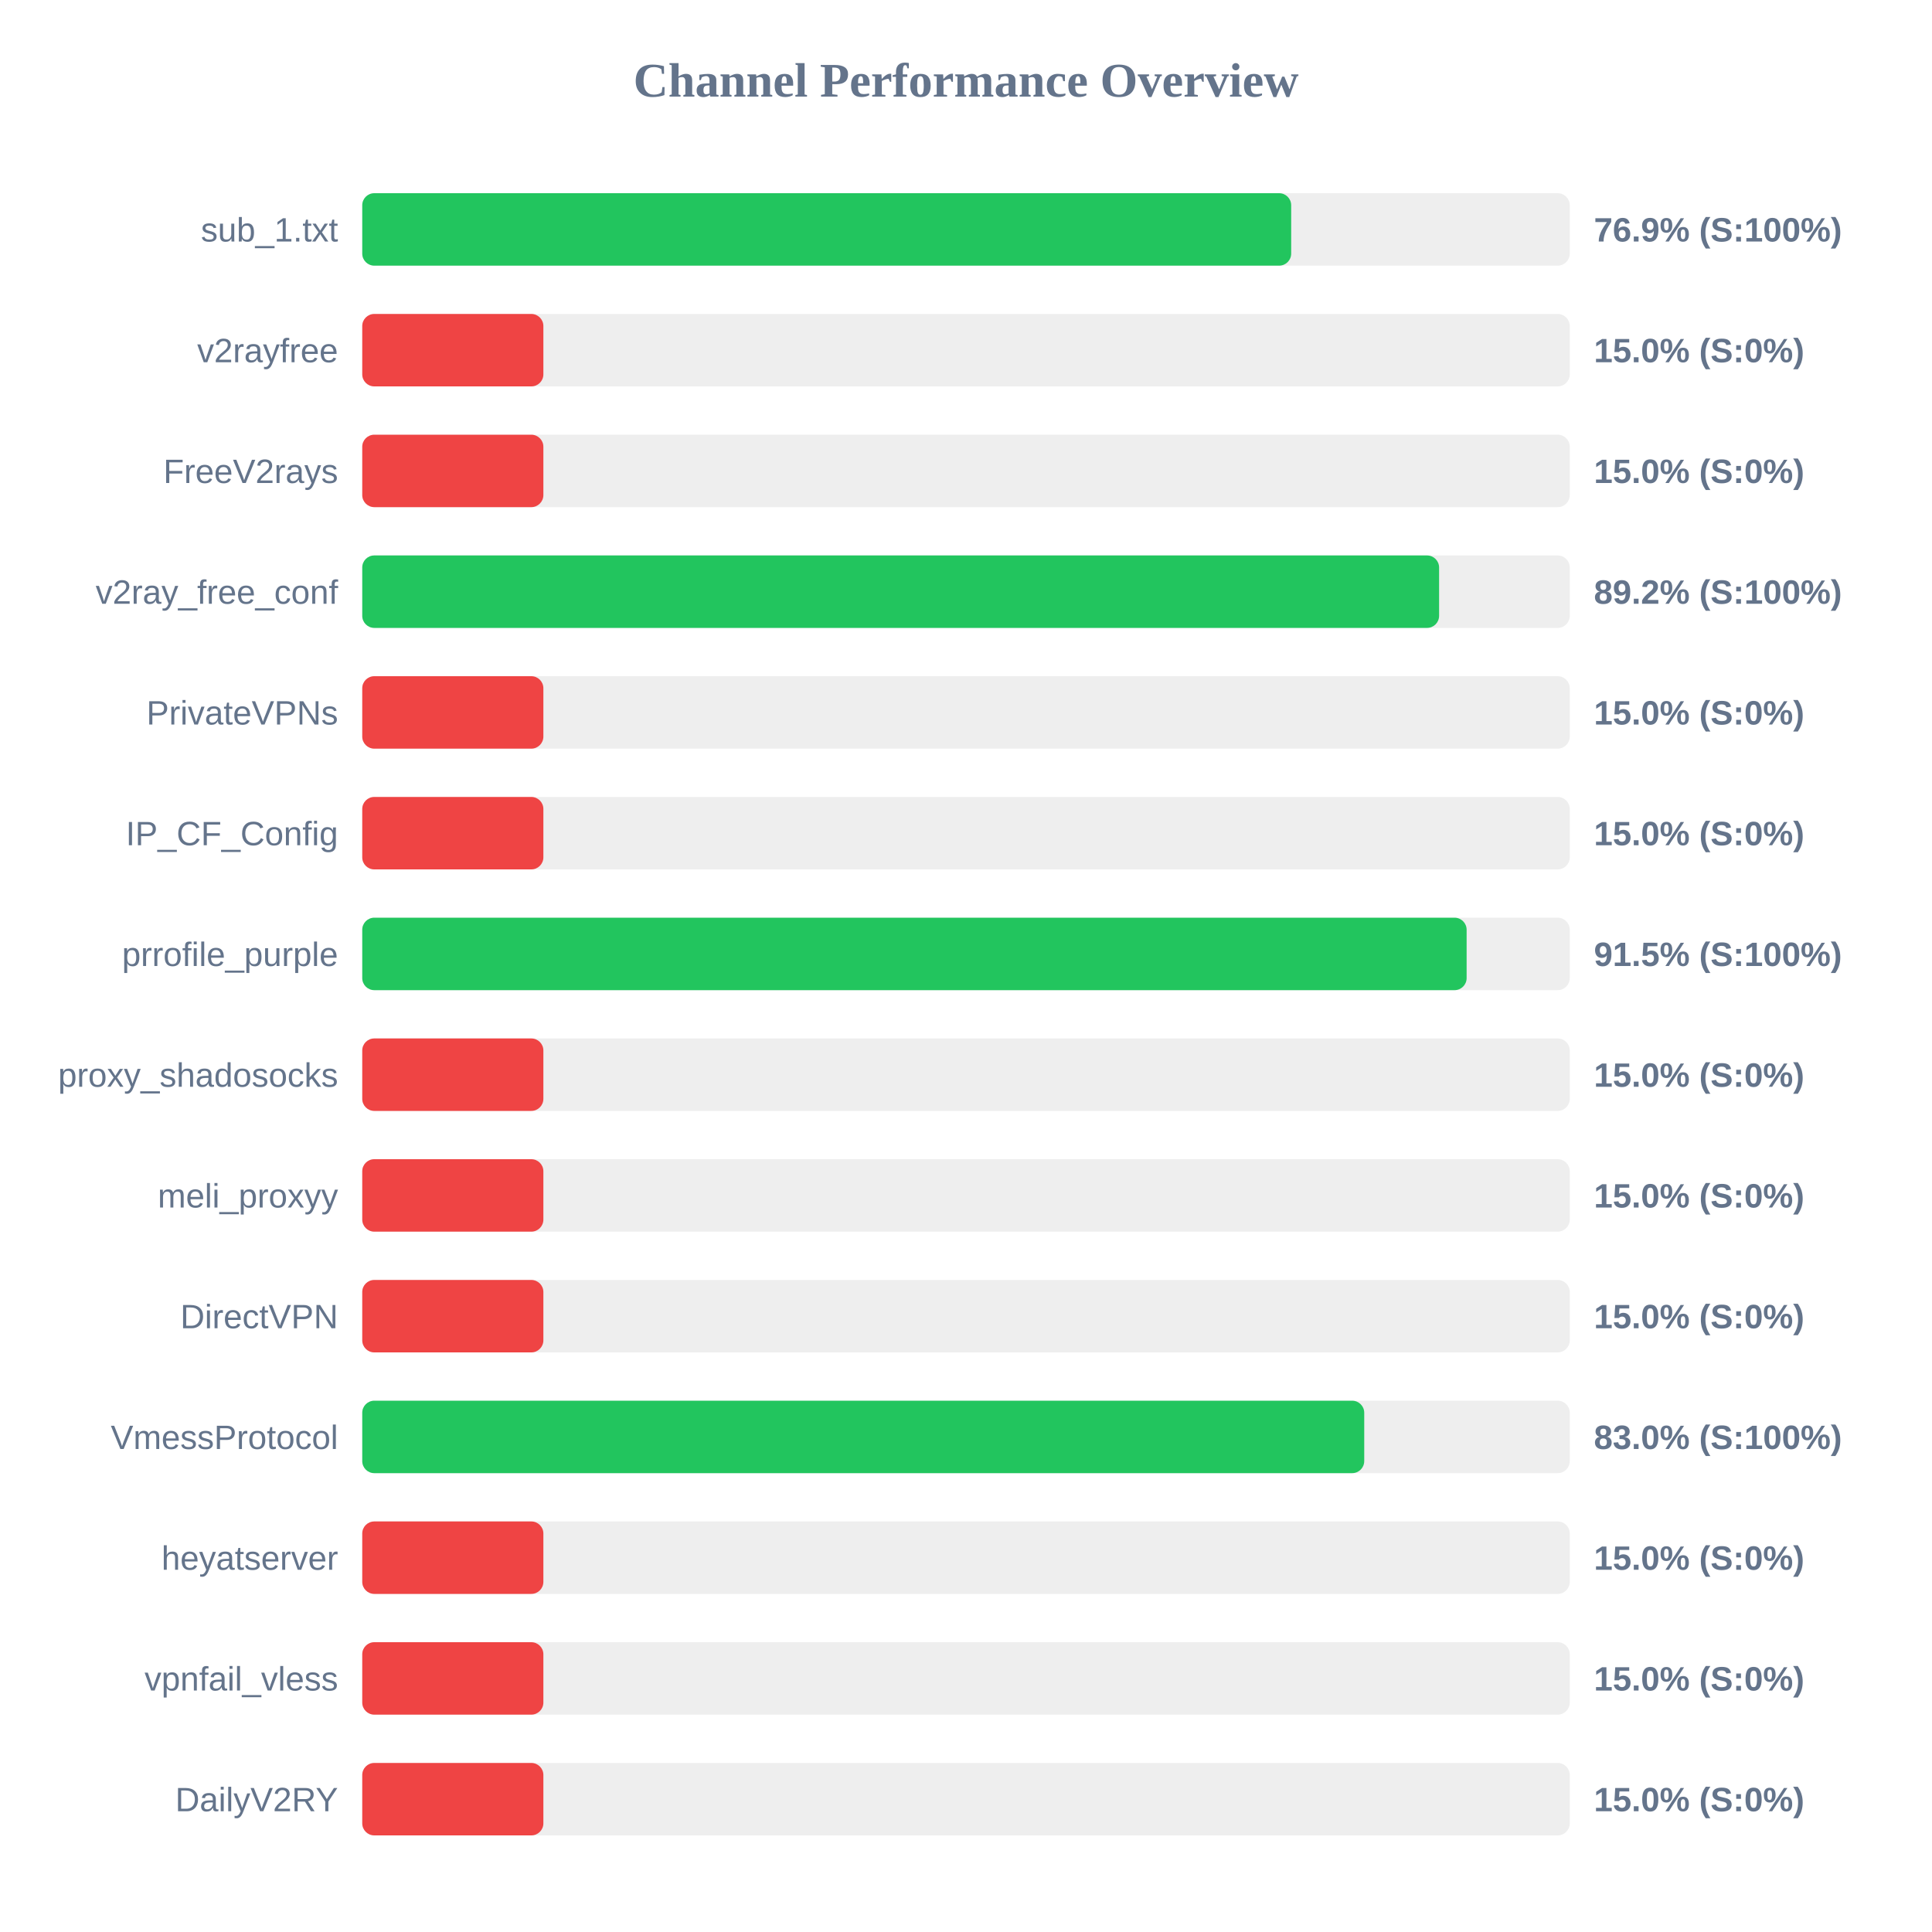
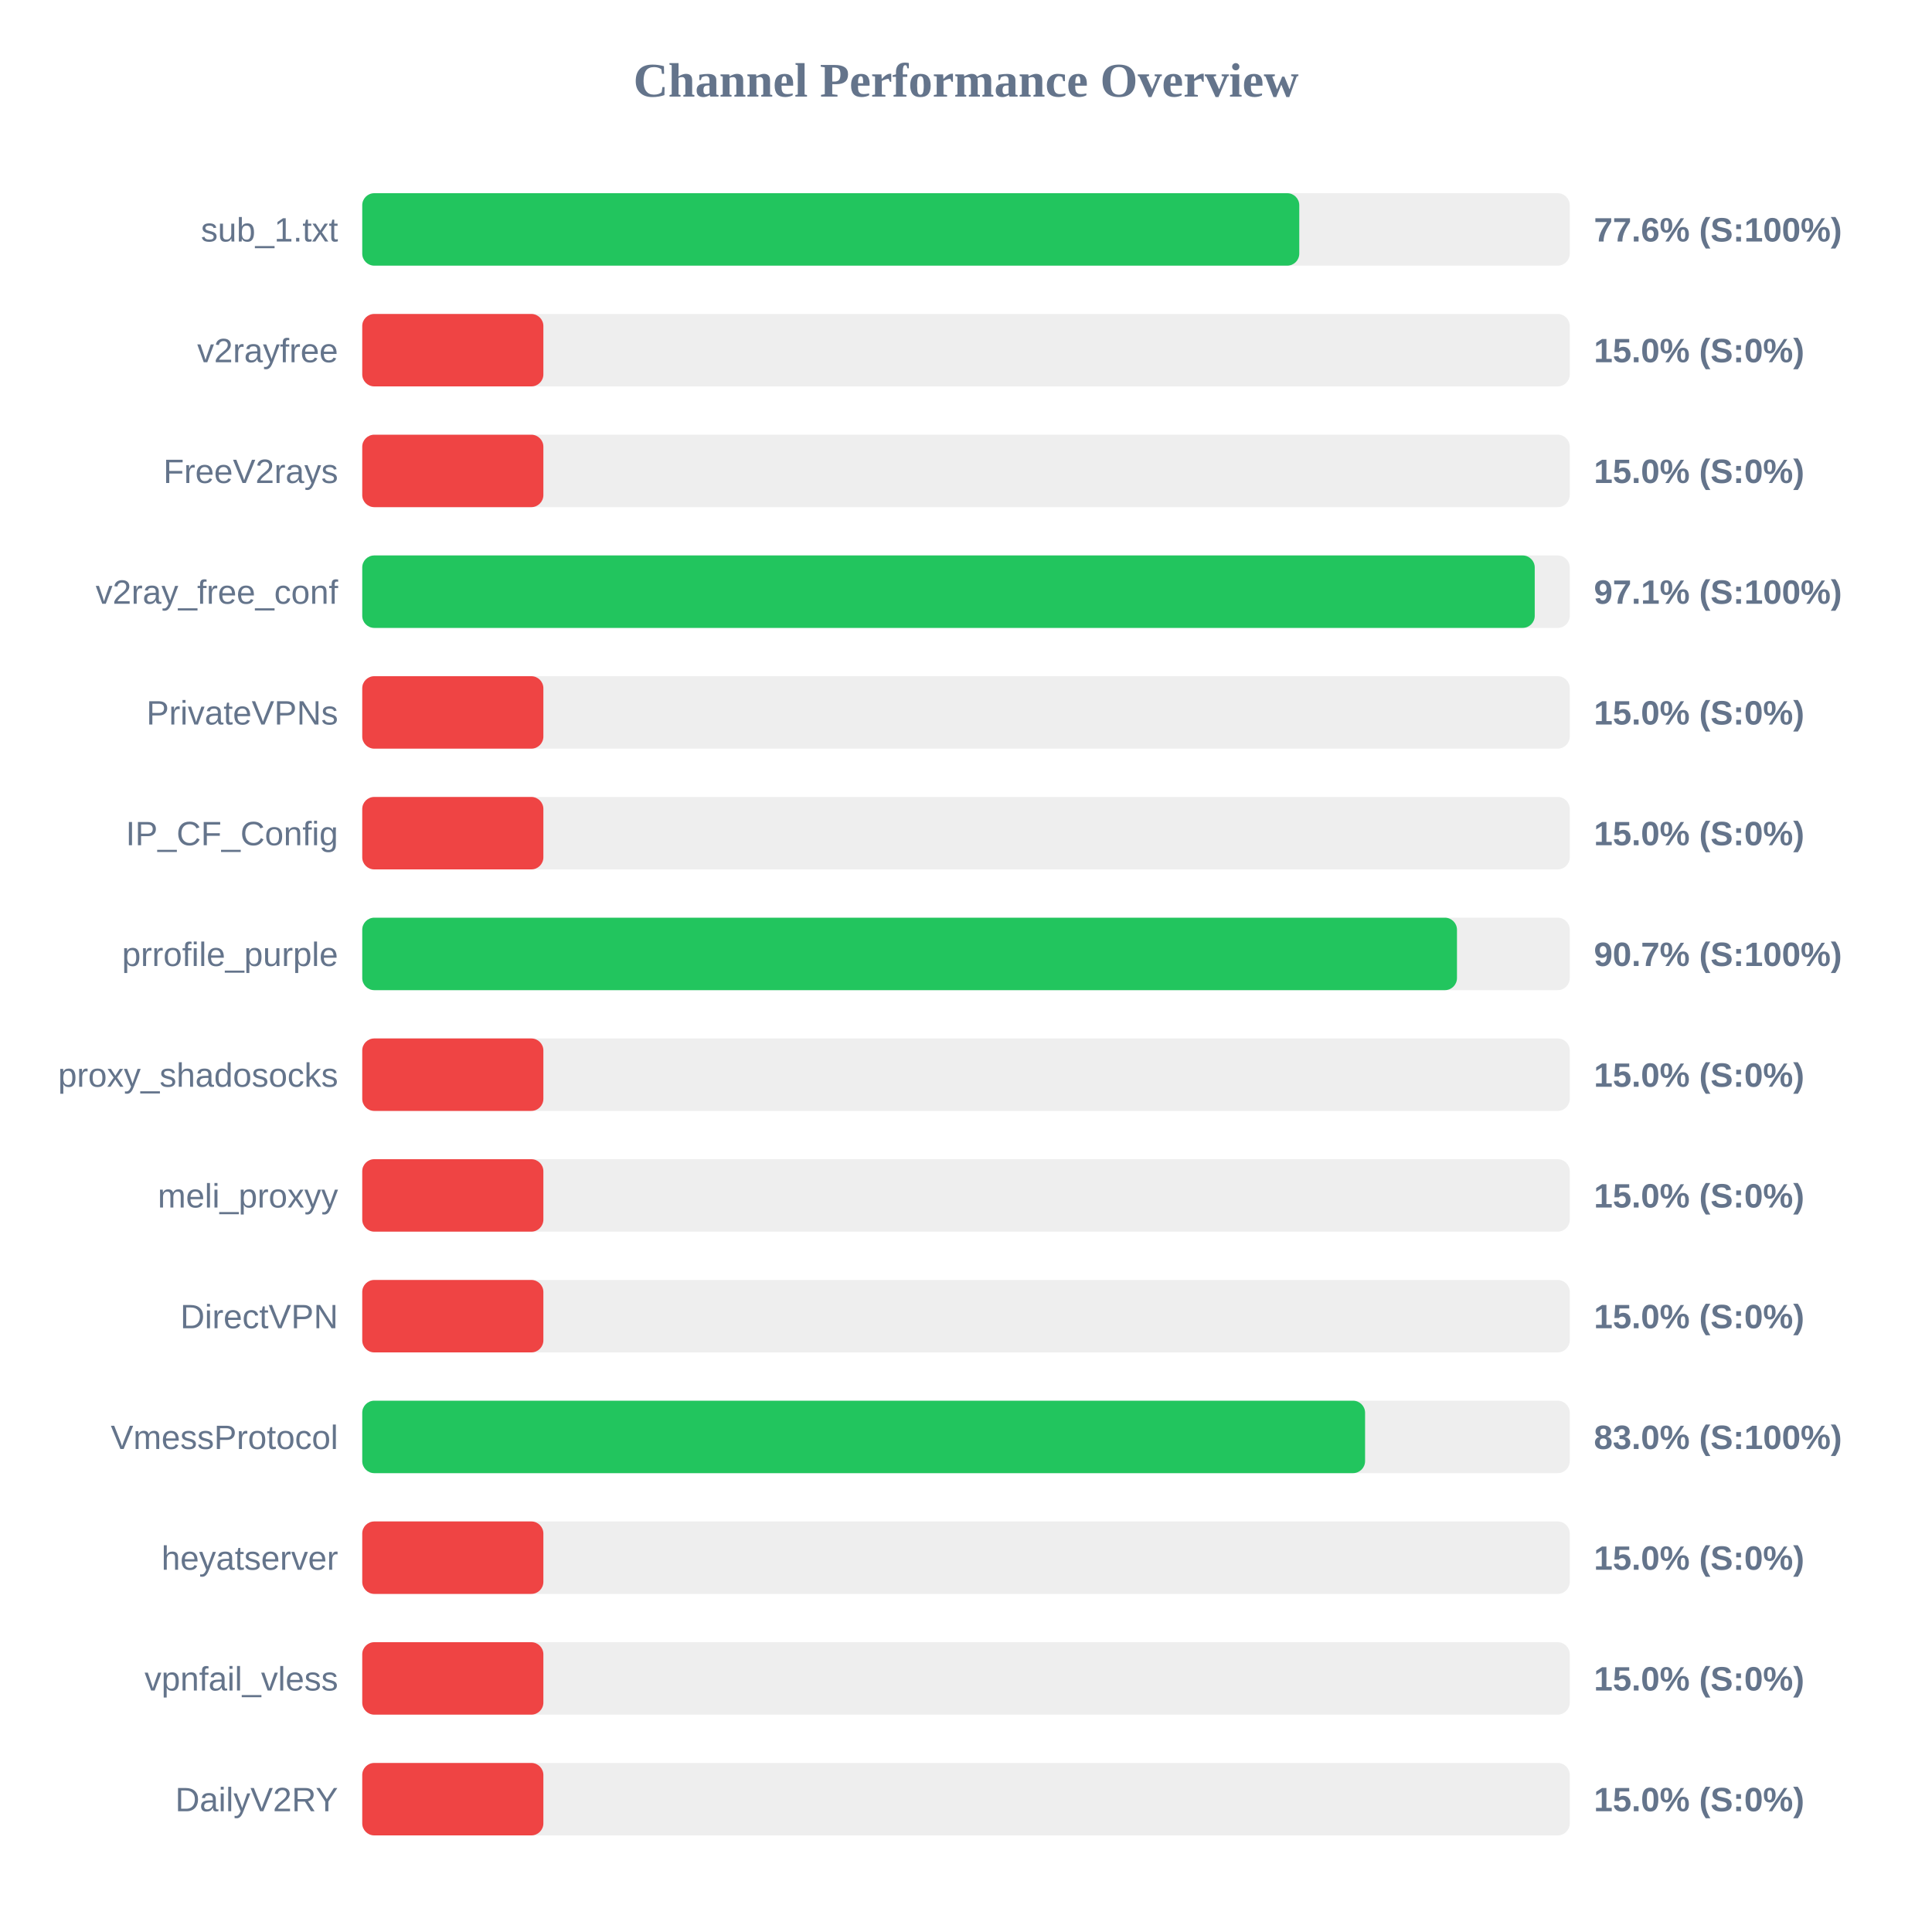
<svg xmlns="http://www.w3.org/2000/svg" width="800" height="800" version="1.1">
  <style>
        .row { font: 14px Arial; fill: #64748b; }
        .score { font: bold 14px Arial; fill: #64748b; }
    </style>
  <text x="400" y="40" text-anchor="middle" font-size="20px" font-weight="bold" fill="#64748b">Channel Performance Overview</text>
  <rect x="150" y="80" width="500" height="30" fill="#eee" rx="5" />
-   <rect x="150" y="80" width="384.65" height="30" fill="#22c55e" rx="5" />
+   <rect x="150" y="80" width="388.0" height="30" fill="#22c55e" rx="5" />
  <text x="140" y="100" text-anchor="end" class="row">sub_1.txt</text>
-   <text x="660" y="100" text-anchor="start" class="score">76.9% (S:100%)</text>
+   <text x="660" y="100" text-anchor="start" class="score">77.6% (S:100%)</text>
  <rect x="150" y="130" width="500" height="30" fill="#eee" rx="5" />
  <rect x="150" y="130" width="75.0" height="30" fill="#ef4444" rx="5" />
  <text x="140" y="150" text-anchor="end" class="row">v2rayfree</text>
  <text x="660" y="150" text-anchor="start" class="score">15.0% (S:0%)</text>
  <rect x="150" y="180" width="500" height="30" fill="#eee" rx="5" />
  <rect x="150" y="180" width="75.0" height="30" fill="#ef4444" rx="5" />
  <text x="140" y="200" text-anchor="end" class="row">FreeV2rays</text>
  <text x="660" y="200" text-anchor="start" class="score">15.0% (S:0%)</text>
  <rect x="150" y="230" width="500" height="30" fill="#eee" rx="5" />
-   <rect x="150" y="230" width="445.9" height="30" fill="#22c55e" rx="5" />
+   <rect x="150" y="230" width="485.5" height="30" fill="#22c55e" rx="5" />
  <text x="140" y="250" text-anchor="end" class="row">v2ray_free_conf</text>
-   <text x="660" y="250" text-anchor="start" class="score">89.2% (S:100%)</text>
+   <text x="660" y="250" text-anchor="start" class="score">97.1% (S:100%)</text>
  <rect x="150" y="280" width="500" height="30" fill="#eee" rx="5" />
  <rect x="150" y="280" width="75.0" height="30" fill="#ef4444" rx="5" />
  <text x="140" y="300" text-anchor="end" class="row">PrivateVPNs</text>
  <text x="660" y="300" text-anchor="start" class="score">15.0% (S:0%)</text>
  <rect x="150" y="330" width="500" height="30" fill="#eee" rx="5" />
  <rect x="150" y="330" width="75.0" height="30" fill="#ef4444" rx="5" />
  <text x="140" y="350" text-anchor="end" class="row">IP_CF_Config</text>
  <text x="660" y="350" text-anchor="start" class="score">15.0% (S:0%)</text>
  <rect x="150" y="380" width="500" height="30" fill="#eee" rx="5" />
-   <rect x="150" y="380" width="457.3" height="30" fill="#22c55e" rx="5" />
+   <rect x="150" y="380" width="453.3" height="30" fill="#22c55e" rx="5" />
  <text x="140" y="400" text-anchor="end" class="row">prrofile_purple</text>
-   <text x="660" y="400" text-anchor="start" class="score">91.5% (S:100%)</text>
+   <text x="660" y="400" text-anchor="start" class="score">90.7% (S:100%)</text>
  <rect x="150" y="430" width="500" height="30" fill="#eee" rx="5" />
  <rect x="150" y="430" width="75.0" height="30" fill="#ef4444" rx="5" />
  <text x="140" y="450" text-anchor="end" class="row">proxy_shadosocks</text>
  <text x="660" y="450" text-anchor="start" class="score">15.0% (S:0%)</text>
  <rect x="150" y="480" width="500" height="30" fill="#eee" rx="5" />
  <rect x="150" y="480" width="75.0" height="30" fill="#ef4444" rx="5" />
  <text x="140" y="500" text-anchor="end" class="row">meli_proxyy</text>
  <text x="660" y="500" text-anchor="start" class="score">15.0% (S:0%)</text>
  <rect x="150" y="530" width="500" height="30" fill="#eee" rx="5" />
  <rect x="150" y="530" width="75.0" height="30" fill="#ef4444" rx="5" />
  <text x="140" y="550" text-anchor="end" class="row">DirectVPN</text>
  <text x="660" y="550" text-anchor="start" class="score">15.0% (S:0%)</text>
  <rect x="150" y="580" width="500" height="30" fill="#eee" rx="5" />
-   <rect x="150" y="580" width="414.9" height="30" fill="#22c55e" rx="5" />
+   <rect x="150" y="580" width="415.25" height="30" fill="#22c55e" rx="5" />
  <text x="140" y="600" text-anchor="end" class="row">VmessProtocol</text>
  <text x="660" y="600" text-anchor="start" class="score">83.0% (S:100%)</text>
  <rect x="150" y="630" width="500" height="30" fill="#eee" rx="5" />
  <rect x="150" y="630" width="75.0" height="30" fill="#ef4444" rx="5" />
  <text x="140" y="650" text-anchor="end" class="row">heyatserver</text>
  <text x="660" y="650" text-anchor="start" class="score">15.0% (S:0%)</text>
  <rect x="150" y="680" width="500" height="30" fill="#eee" rx="5" />
  <rect x="150" y="680" width="75.0" height="30" fill="#ef4444" rx="5" />
  <text x="140" y="700" text-anchor="end" class="row">vpnfail_vless</text>
  <text x="660" y="700" text-anchor="start" class="score">15.0% (S:0%)</text>
  <rect x="150" y="730" width="500" height="30" fill="#eee" rx="5" />
  <rect x="150" y="730" width="75.0" height="30" fill="#ef4444" rx="5" />
  <text x="140" y="750" text-anchor="end" class="row">DailyV2RY</text>
  <text x="660" y="750" text-anchor="start" class="score">15.0% (S:0%)</text>
</svg>
